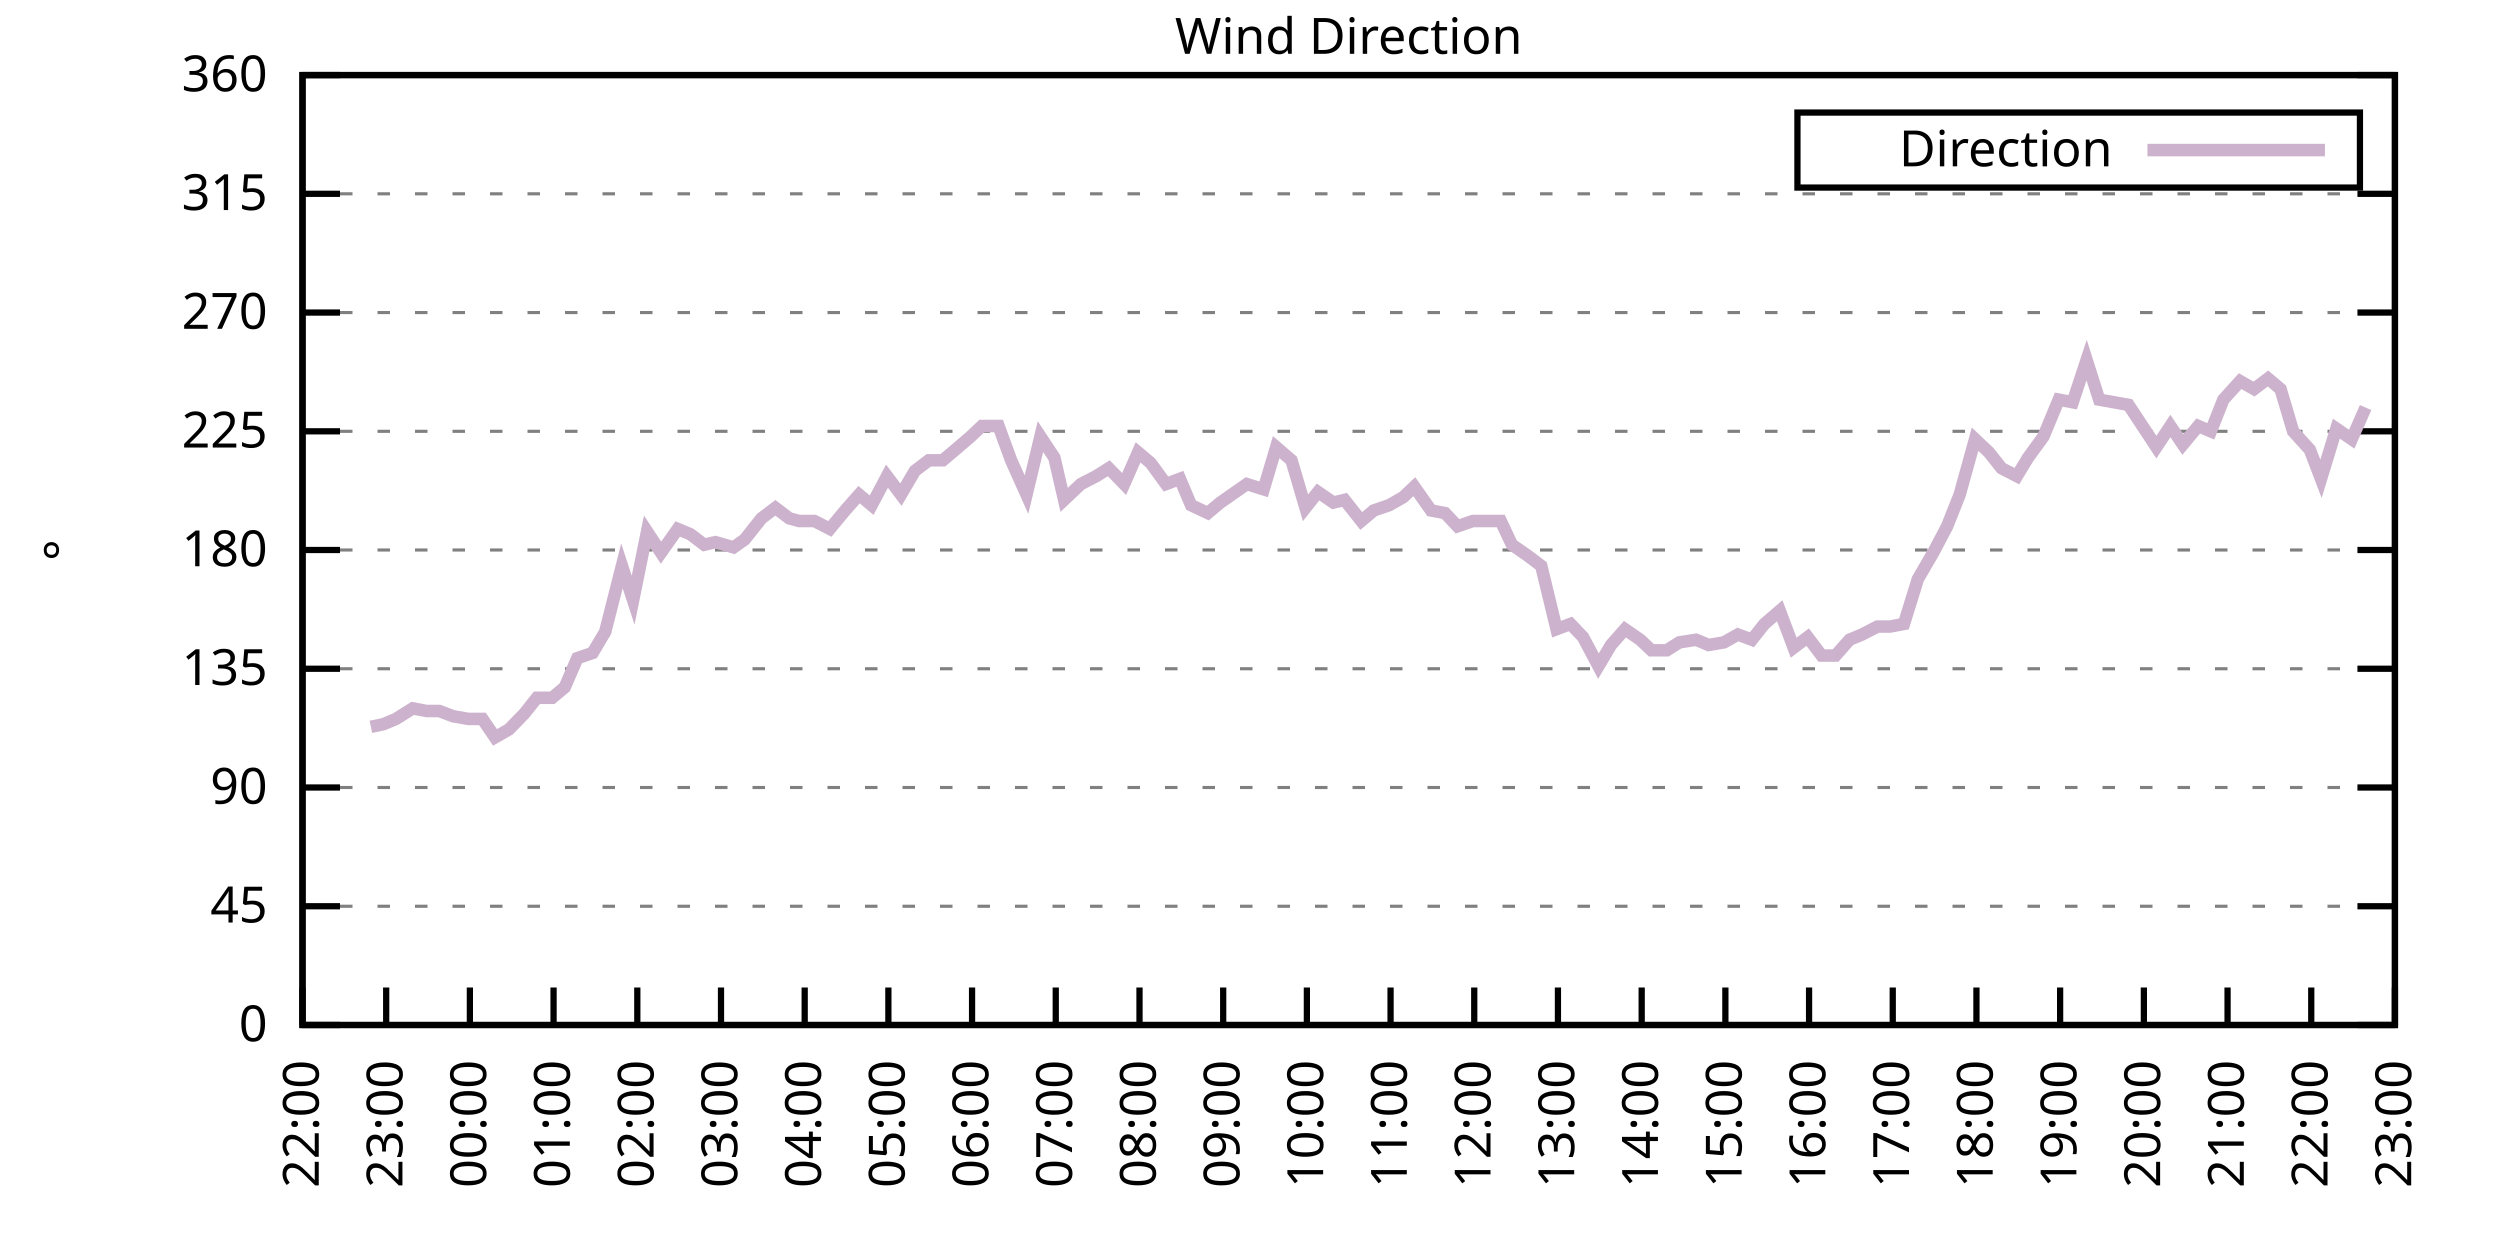
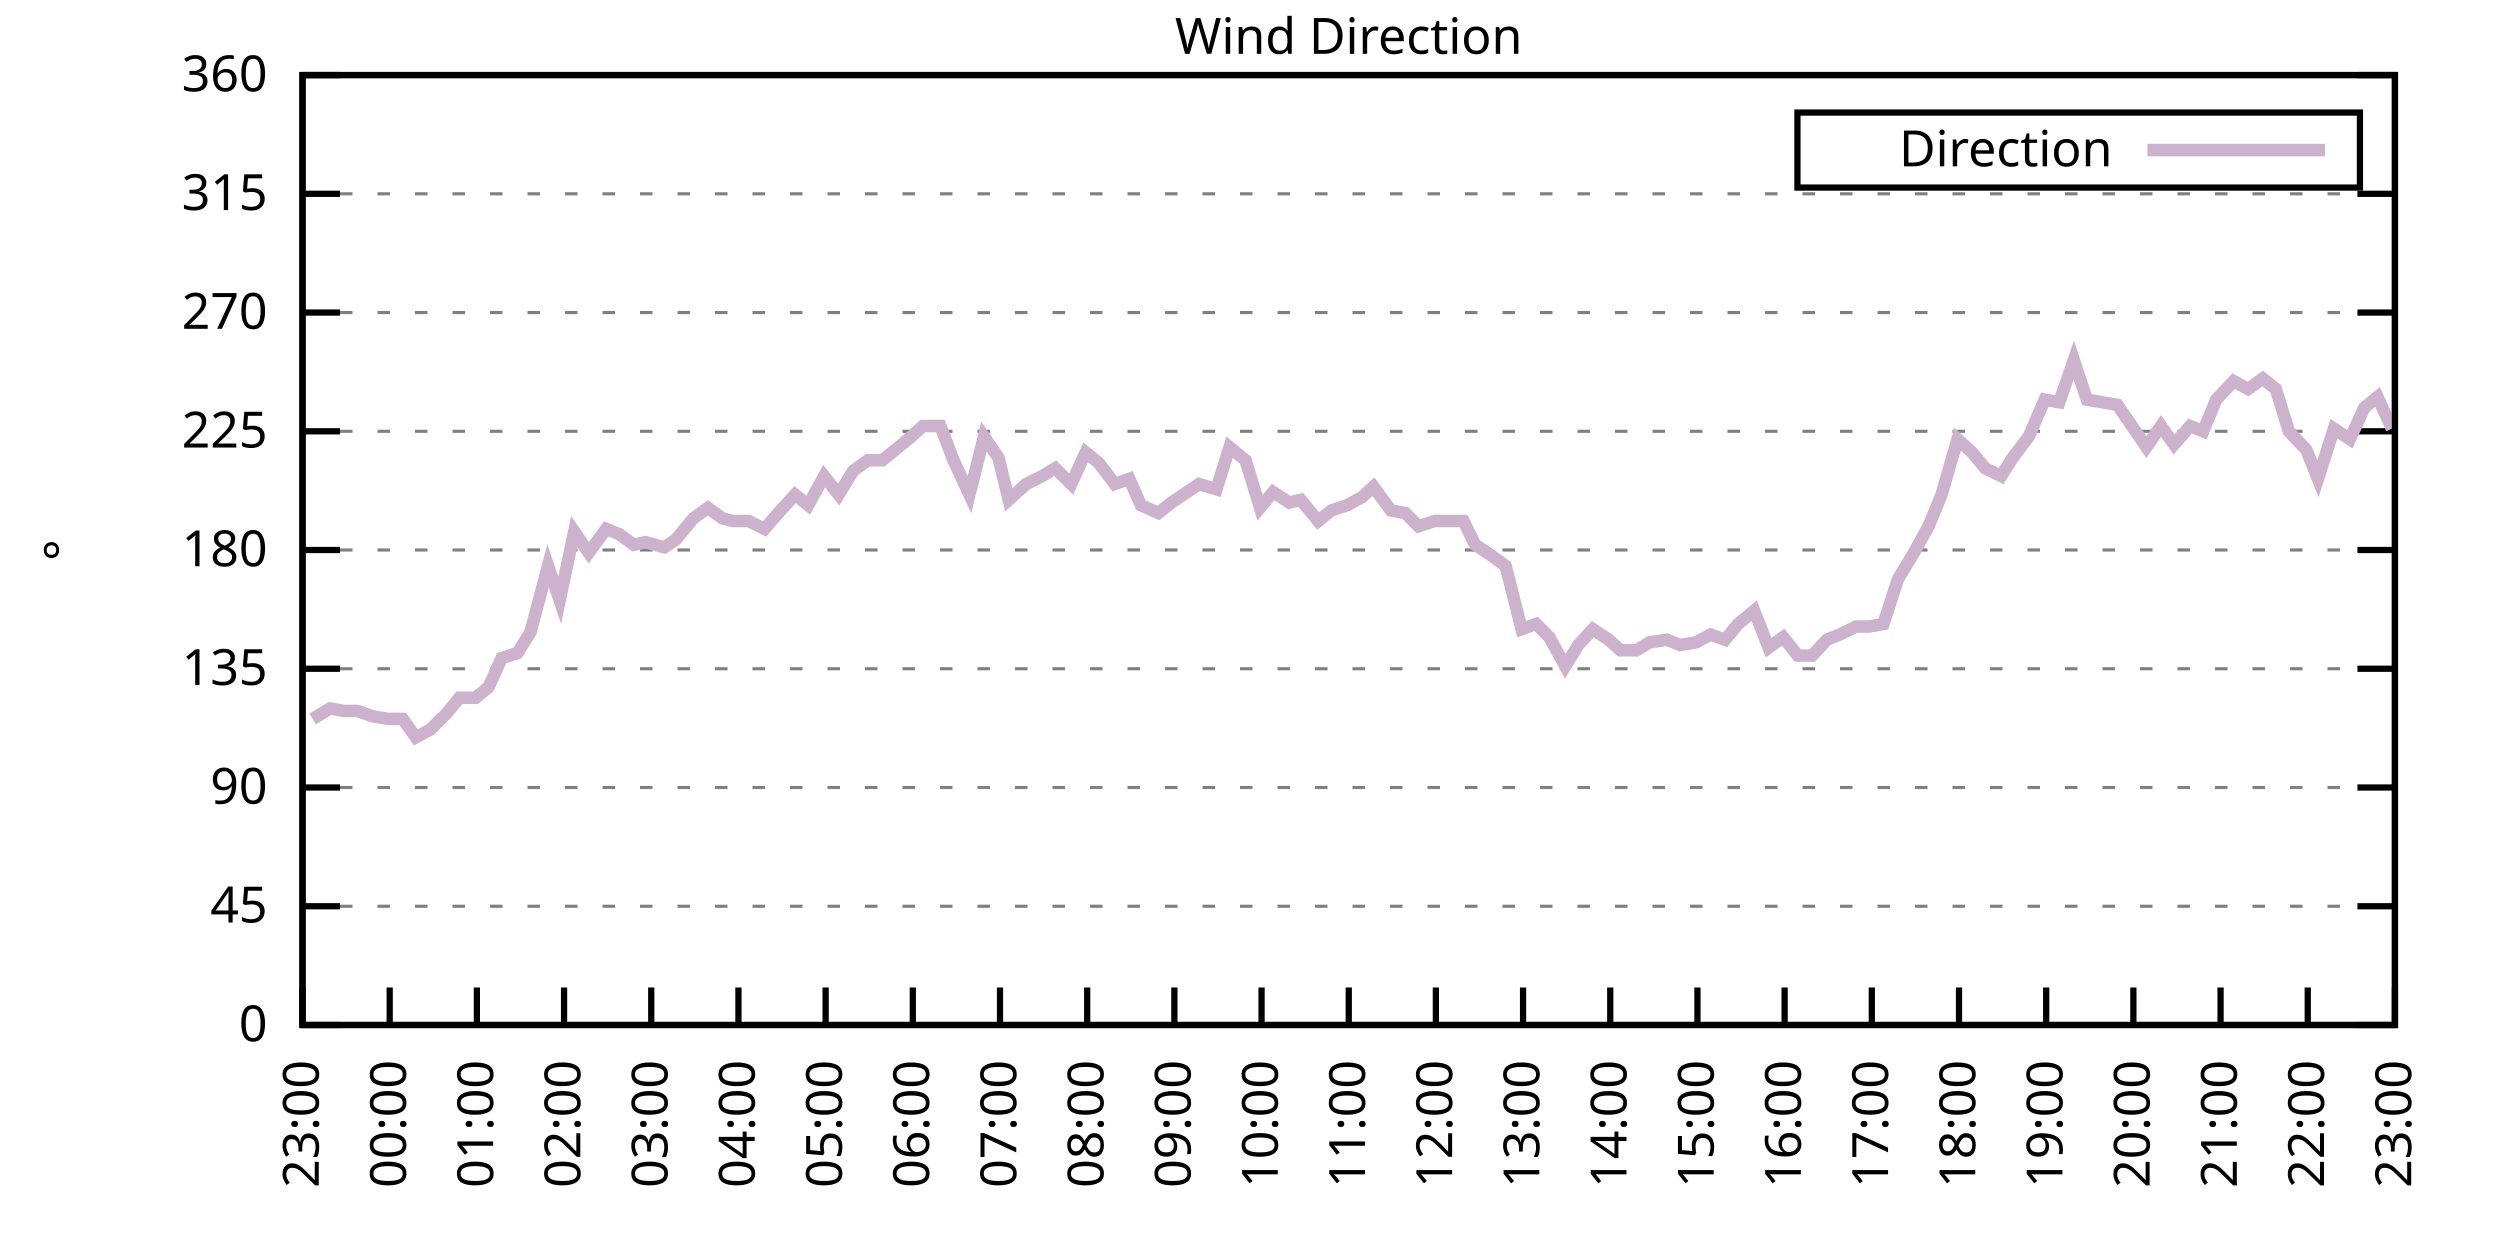
<svg xmlns="http://www.w3.org/2000/svg" xmlns:xlink="http://www.w3.org/1999/xlink" width="400" height="200" viewBox="0 0 400 200">
  <g id="gnuplot_canvas">
    <rect x="0" y="0" width="400" height="200" fill="none" />
    <defs>
      <circle id="gpDot" r="0.5" stroke-width="0.5" stroke="currentColor" />
      <path id="gpPt0" stroke-width="0.333" stroke="currentColor" d="M-1,0 h2 M0,-1 v2" />
      <path id="gpPt1" stroke-width="0.333" stroke="currentColor" d="M-1,-1 L1,1 M1,-1 L-1,1" />
      <path id="gpPt2" stroke-width="0.333" stroke="currentColor" d="M-1,0 L1,0 M0,-1 L0,1 M-1,-1 L1,1 M-1,1 L1,-1" />
      <rect id="gpPt3" stroke-width="0.333" stroke="currentColor" x="-1" y="-1" width="2" height="2" />
      <rect id="gpPt4" stroke-width="0.333" stroke="currentColor" fill="currentColor" x="-1" y="-1" width="2" height="2" />
      <circle id="gpPt5" stroke-width="0.333" stroke="currentColor" cx="0" cy="0" r="1" />
      <use xlink:href="#gpPt5" id="gpPt6" fill="currentColor" stroke="none" />
      <path id="gpPt7" stroke-width="0.333" stroke="currentColor" d="M0,-1.33 L-1.33,0.67 L1.33,0.67 z" />
      <use xlink:href="#gpPt7" id="gpPt8" fill="currentColor" stroke="none" />
      <use xlink:href="#gpPt7" id="gpPt9" stroke="currentColor" transform="rotate(180)" />
      <use xlink:href="#gpPt9" id="gpPt10" fill="currentColor" stroke="none" />
      <use xlink:href="#gpPt3" id="gpPt11" stroke="currentColor" transform="rotate(45)" />
      <use xlink:href="#gpPt11" id="gpPt12" fill="currentColor" stroke="none" />
      <path id="gpPt13" stroke-width="0.333" stroke="currentColor" d="M0,1.330 L1.265,0.411 L0.782,-1.067 L-0.782,-1.076 L-1.265,0.411 z" />
      <use xlink:href="#gpPt13" id="gpPt14" fill="currentColor" stroke="none" />
      <filter id="textbox" filterUnits="objectBoundingBox" x="0" y="0" height="1" width="1">
        <feFlood flood-color="white" flood-opacity="1" result="bgnd" />
        <feComposite in="SourceGraphic" in2="bgnd" operator="atop" />
      </filter>
      <filter id="greybox" filterUnits="objectBoundingBox" x="0" y="0" height="1" width="1">
        <feFlood flood-color="lightgrey" flood-opacity="1" result="grey" />
        <feComposite in="SourceGraphic" in2="grey" operator="atop" />
      </filter>
    </defs>
    <g fill="none" color="white" stroke="currentColor" stroke-width="1.00" stroke-linecap="butt" stroke-linejoin="miter">
</g>
    <g fill="none" color="black" stroke="currentColor" stroke-width="1.00" stroke-linecap="butt" stroke-linejoin="miter">
      <g stroke="none" shape-rendering="crispEdges">
        <polygon fill="rgb(255, 255, 255)" points="48.40,164.00 383.18,164.00 383.18,12.02 48.40,12.02 " />
      </g>
    </g>
    <g fill="none" color="black" stroke="currentColor" stroke-width="1.00" stroke-linecap="butt" stroke-linejoin="miter">
</g>
    <g fill="none" color="black" stroke="black" stroke-width="0.50" stroke-linecap="butt" stroke-linejoin="miter">
</g>
    <g fill="none" color="gray" stroke="currentColor" stroke-width="0.50" stroke-linecap="butt" stroke-linejoin="miter">
      <path stroke="gray" stroke-dasharray="2,4" class="gridline" d="M48.40,164.00 L383.19,164.00  " />
    </g>
    <g fill="none" color="gray" stroke="gray" stroke-width="1.00" stroke-linecap="butt" stroke-linejoin="miter">
</g>
    <g fill="none" color="black" stroke="currentColor" stroke-width="1.00" stroke-linecap="butt" stroke-linejoin="miter">
      <path stroke="black" d="M48.40,164.00 L54.40,164.00 M383.19,164.00 L377.19,164.00  " />
      <g transform="translate(42.80,166.60)" stroke="none" fill="black" font-family="Sans" font-size="8.00" text-anchor="end">
        <text>
          <tspan font-family="Sans"> 0</tspan>
        </text>
      </g>
    </g>
    <g fill="none" color="black" stroke="currentColor" stroke-width="1.00" stroke-linecap="butt" stroke-linejoin="miter">
</g>
    <g fill="none" color="black" stroke="black" stroke-width="0.50" stroke-linecap="butt" stroke-linejoin="miter">
</g>
    <g fill="none" color="gray" stroke="currentColor" stroke-width="0.50" stroke-linecap="butt" stroke-linejoin="miter">
      <path stroke="gray" stroke-dasharray="2,4" class="gridline" d="M48.40,145.00 L383.19,145.00  " />
    </g>
    <g fill="none" color="gray" stroke="gray" stroke-width="1.00" stroke-linecap="butt" stroke-linejoin="miter">
</g>
    <g fill="none" color="black" stroke="currentColor" stroke-width="1.00" stroke-linecap="butt" stroke-linejoin="miter">
      <path stroke="black" d="M48.40,145.00 L54.40,145.00 M383.19,145.00 L377.19,145.00  " />
      <g transform="translate(42.80,147.60)" stroke="none" fill="black" font-family="Sans" font-size="8.00" text-anchor="end">
        <text>
          <tspan font-family="Sans"> 45</tspan>
        </text>
      </g>
    </g>
    <g fill="none" color="black" stroke="currentColor" stroke-width="1.00" stroke-linecap="butt" stroke-linejoin="miter">
</g>
    <g fill="none" color="black" stroke="black" stroke-width="0.50" stroke-linecap="butt" stroke-linejoin="miter">
</g>
    <g fill="none" color="gray" stroke="currentColor" stroke-width="0.50" stroke-linecap="butt" stroke-linejoin="miter">
      <path stroke="gray" stroke-dasharray="2,4" class="gridline" d="M48.40,126.00 L383.19,126.00  " />
    </g>
    <g fill="none" color="gray" stroke="gray" stroke-width="1.00" stroke-linecap="butt" stroke-linejoin="miter">
</g>
    <g fill="none" color="black" stroke="currentColor" stroke-width="1.00" stroke-linecap="butt" stroke-linejoin="miter">
      <path stroke="black" d="M48.40,126.00 L54.40,126.00 M383.19,126.00 L377.19,126.00  " />
      <g transform="translate(42.80,128.60)" stroke="none" fill="black" font-family="Sans" font-size="8.00" text-anchor="end">
        <text>
          <tspan font-family="Sans"> 90</tspan>
        </text>
      </g>
    </g>
    <g fill="none" color="black" stroke="currentColor" stroke-width="1.00" stroke-linecap="butt" stroke-linejoin="miter">
</g>
    <g fill="none" color="black" stroke="black" stroke-width="0.50" stroke-linecap="butt" stroke-linejoin="miter">
</g>
    <g fill="none" color="gray" stroke="currentColor" stroke-width="0.50" stroke-linecap="butt" stroke-linejoin="miter">
      <path stroke="gray" stroke-dasharray="2,4" class="gridline" d="M48.40,107.00 L383.19,107.00  " />
    </g>
    <g fill="none" color="gray" stroke="gray" stroke-width="1.00" stroke-linecap="butt" stroke-linejoin="miter">
</g>
    <g fill="none" color="black" stroke="currentColor" stroke-width="1.00" stroke-linecap="butt" stroke-linejoin="miter">
      <path stroke="black" d="M48.40,107.00 L54.40,107.00 M383.19,107.00 L377.19,107.00  " />
      <g transform="translate(42.80,109.60)" stroke="none" fill="black" font-family="Sans" font-size="8.00" text-anchor="end">
        <text>
          <tspan font-family="Sans"> 135</tspan>
        </text>
      </g>
    </g>
    <g fill="none" color="black" stroke="currentColor" stroke-width="1.00" stroke-linecap="butt" stroke-linejoin="miter">
</g>
    <g fill="none" color="black" stroke="black" stroke-width="0.50" stroke-linecap="butt" stroke-linejoin="miter">
</g>
    <g fill="none" color="gray" stroke="currentColor" stroke-width="0.50" stroke-linecap="butt" stroke-linejoin="miter">
      <path stroke="gray" stroke-dasharray="2,4" class="gridline" d="M48.40,88.00 L383.19,88.00  " />
    </g>
    <g fill="none" color="gray" stroke="gray" stroke-width="1.00" stroke-linecap="butt" stroke-linejoin="miter">
</g>
    <g fill="none" color="black" stroke="currentColor" stroke-width="1.00" stroke-linecap="butt" stroke-linejoin="miter">
      <path stroke="black" d="M48.40,88.00 L54.40,88.00 M383.19,88.00 L377.19,88.00  " />
      <g transform="translate(42.80,90.60)" stroke="none" fill="black" font-family="Sans" font-size="8.00" text-anchor="end">
        <text>
          <tspan font-family="Sans"> 180</tspan>
        </text>
      </g>
    </g>
    <g fill="none" color="black" stroke="currentColor" stroke-width="1.00" stroke-linecap="butt" stroke-linejoin="miter">
</g>
    <g fill="none" color="black" stroke="black" stroke-width="0.50" stroke-linecap="butt" stroke-linejoin="miter">
</g>
    <g fill="none" color="gray" stroke="currentColor" stroke-width="0.50" stroke-linecap="butt" stroke-linejoin="miter">
      <path stroke="gray" stroke-dasharray="2,4" class="gridline" d="M48.40,69.01 L383.19,69.01  " />
    </g>
    <g fill="none" color="gray" stroke="gray" stroke-width="1.00" stroke-linecap="butt" stroke-linejoin="miter">
</g>
    <g fill="none" color="black" stroke="currentColor" stroke-width="1.00" stroke-linecap="butt" stroke-linejoin="miter">
      <path stroke="black" d="M48.40,69.01 L54.40,69.01 M383.19,69.01 L377.19,69.01  " />
      <g transform="translate(42.80,71.61)" stroke="none" fill="black" font-family="Sans" font-size="8.00" text-anchor="end">
        <text>
          <tspan font-family="Sans"> 225</tspan>
        </text>
      </g>
    </g>
    <g fill="none" color="black" stroke="currentColor" stroke-width="1.00" stroke-linecap="butt" stroke-linejoin="miter">
</g>
    <g fill="none" color="black" stroke="black" stroke-width="0.50" stroke-linecap="butt" stroke-linejoin="miter">
</g>
    <g fill="none" color="gray" stroke="currentColor" stroke-width="0.50" stroke-linecap="butt" stroke-linejoin="miter">
      <path stroke="gray" stroke-dasharray="2,4" class="gridline" d="M48.40,50.01 L383.19,50.01  " />
    </g>
    <g fill="none" color="gray" stroke="gray" stroke-width="1.00" stroke-linecap="butt" stroke-linejoin="miter">
</g>
    <g fill="none" color="black" stroke="currentColor" stroke-width="1.00" stroke-linecap="butt" stroke-linejoin="miter">
      <path stroke="black" d="M48.40,50.01 L54.40,50.01 M383.19,50.01 L377.19,50.01  " />
      <g transform="translate(42.80,52.61)" stroke="none" fill="black" font-family="Sans" font-size="8.00" text-anchor="end">
        <text>
          <tspan font-family="Sans"> 270</tspan>
        </text>
      </g>
    </g>
    <g fill="none" color="black" stroke="currentColor" stroke-width="1.00" stroke-linecap="butt" stroke-linejoin="miter">
</g>
    <g fill="none" color="black" stroke="black" stroke-width="0.50" stroke-linecap="butt" stroke-linejoin="miter">
</g>
    <g fill="none" color="gray" stroke="currentColor" stroke-width="0.50" stroke-linecap="butt" stroke-linejoin="miter">
      <path stroke="gray" stroke-dasharray="2,4" class="gridline" d="M48.40,31.01 L383.19,31.01  " />
    </g>
    <g fill="none" color="gray" stroke="gray" stroke-width="1.00" stroke-linecap="butt" stroke-linejoin="miter">
</g>
    <g fill="none" color="black" stroke="currentColor" stroke-width="1.00" stroke-linecap="butt" stroke-linejoin="miter">
      <path stroke="black" d="M48.40,31.01 L54.40,31.01 M383.19,31.01 L377.19,31.01  " />
      <g transform="translate(42.80,33.61)" stroke="none" fill="black" font-family="Sans" font-size="8.00" text-anchor="end">
        <text>
          <tspan font-family="Sans"> 315</tspan>
        </text>
      </g>
    </g>
    <g fill="none" color="black" stroke="currentColor" stroke-width="1.00" stroke-linecap="butt" stroke-linejoin="miter">
</g>
    <g fill="none" color="black" stroke="black" stroke-width="0.50" stroke-linecap="butt" stroke-linejoin="miter">
</g>
    <g fill="none" color="gray" stroke="currentColor" stroke-width="0.50" stroke-linecap="butt" stroke-linejoin="miter">
      <path stroke="gray" stroke-dasharray="2,4" class="gridline" d="M48.40,12.01 L383.19,12.01  " />
    </g>
    <g fill="none" color="gray" stroke="gray" stroke-width="1.00" stroke-linecap="butt" stroke-linejoin="miter">
</g>
    <g fill="none" color="black" stroke="currentColor" stroke-width="1.00" stroke-linecap="butt" stroke-linejoin="miter">
      <path stroke="black" d="M48.40,12.01 L54.40,12.01 M383.19,12.01 L377.19,12.01  " />
      <g transform="translate(42.80,14.61)" stroke="none" fill="black" font-family="Sans" font-size="8.00" text-anchor="end">
        <text>
          <tspan font-family="Sans"> 360</tspan>
        </text>
      </g>
    </g>
    <g fill="none" color="black" stroke="currentColor" stroke-width="1.00" stroke-linecap="butt" stroke-linejoin="miter">
      <path stroke="black" d="M48.40,164.00 L48.40,158.00  " />
      <g transform="translate(51.00,169.60) rotate(270.00)" stroke="none" fill="black" font-family="Sans" font-size="8.00" text-anchor="end">
        <text>
-           <tspan font-family="Sans">22:00</tspan>
-         </text>
-       </g>
-     </g>
-     <g fill="none" color="black" stroke="currentColor" stroke-width="1.00" stroke-linecap="butt" stroke-linejoin="miter">
-       <path stroke="black" d="M61.79,164.00 L61.79,158.00  " />
-       <g transform="translate(64.39,169.60) rotate(270.00)" stroke="none" fill="black" font-family="Sans" font-size="8.00" text-anchor="end">
-         <text>
          <tspan font-family="Sans">23:00</tspan>
        </text>
      </g>
    </g>
    <g fill="none" color="black" stroke="currentColor" stroke-width="1.00" stroke-linecap="butt" stroke-linejoin="miter">
-       <path stroke="black" d="M75.18,164.00 L75.18,158.00  " />
-       <g transform="translate(77.78,169.60) rotate(270.00)" stroke="none" fill="black" font-family="Sans" font-size="8.00" text-anchor="end">
+       <path stroke="black" d="M62.35,164.00 L62.35,158.00  " />
+       <g transform="translate(64.95,169.60) rotate(270.00)" stroke="none" fill="black" font-family="Sans" font-size="8.00" text-anchor="end">
        <text>
          <tspan font-family="Sans">00:00</tspan>
        </text>
      </g>
    </g>
    <g fill="none" color="black" stroke="currentColor" stroke-width="1.00" stroke-linecap="butt" stroke-linejoin="miter">
-       <path stroke="black" d="M88.57,164.00 L88.57,158.00  " />
-       <g transform="translate(91.17,169.60) rotate(270.00)" stroke="none" fill="black" font-family="Sans" font-size="8.00" text-anchor="end">
+       <path stroke="black" d="M76.30,164.00 L76.30,158.00  " />
+       <g transform="translate(78.90,169.60) rotate(270.00)" stroke="none" fill="black" font-family="Sans" font-size="8.00" text-anchor="end">
        <text>
          <tspan font-family="Sans">01:00</tspan>
        </text>
      </g>
    </g>
    <g fill="none" color="black" stroke="currentColor" stroke-width="1.00" stroke-linecap="butt" stroke-linejoin="miter">
-       <path stroke="black" d="M101.97,164.00 L101.97,158.00  " />
-       <g transform="translate(104.57,169.60) rotate(270.00)" stroke="none" fill="black" font-family="Sans" font-size="8.00" text-anchor="end">
+       <path stroke="black" d="M90.25,164.00 L90.25,158.00  " />
+       <g transform="translate(92.85,169.60) rotate(270.00)" stroke="none" fill="black" font-family="Sans" font-size="8.00" text-anchor="end">
        <text>
          <tspan font-family="Sans">02:00</tspan>
        </text>
      </g>
    </g>
    <g fill="none" color="black" stroke="currentColor" stroke-width="1.00" stroke-linecap="butt" stroke-linejoin="miter">
-       <path stroke="black" d="M115.36,164.00 L115.36,158.00  " />
-       <g transform="translate(117.96,169.60) rotate(270.00)" stroke="none" fill="black" font-family="Sans" font-size="8.00" text-anchor="end">
+       <path stroke="black" d="M104.20,164.00 L104.20,158.00  " />
+       <g transform="translate(106.80,169.60) rotate(270.00)" stroke="none" fill="black" font-family="Sans" font-size="8.00" text-anchor="end">
        <text>
          <tspan font-family="Sans">03:00</tspan>
        </text>
      </g>
    </g>
    <g fill="none" color="black" stroke="currentColor" stroke-width="1.00" stroke-linecap="butt" stroke-linejoin="miter">
-       <path stroke="black" d="M128.75,164.00 L128.75,158.00  " />
-       <g transform="translate(131.35,169.60) rotate(270.00)" stroke="none" fill="black" font-family="Sans" font-size="8.00" text-anchor="end">
+       <path stroke="black" d="M118.15,164.00 L118.15,158.00  " />
+       <g transform="translate(120.75,169.60) rotate(270.00)" stroke="none" fill="black" font-family="Sans" font-size="8.00" text-anchor="end">
        <text>
          <tspan font-family="Sans">04:00</tspan>
        </text>
      </g>
    </g>
    <g fill="none" color="black" stroke="currentColor" stroke-width="1.00" stroke-linecap="butt" stroke-linejoin="miter">
-       <path stroke="black" d="M142.14,164.00 L142.14,158.00  " />
-       <g transform="translate(144.74,169.60) rotate(270.00)" stroke="none" fill="black" font-family="Sans" font-size="8.00" text-anchor="end">
+       <path stroke="black" d="M132.10,164.00 L132.10,158.00  " />
+       <g transform="translate(134.70,169.60) rotate(270.00)" stroke="none" fill="black" font-family="Sans" font-size="8.00" text-anchor="end">
        <text>
          <tspan font-family="Sans">05:00</tspan>
        </text>
      </g>
    </g>
    <g fill="none" color="black" stroke="currentColor" stroke-width="1.00" stroke-linecap="butt" stroke-linejoin="miter">
-       <path stroke="black" d="M155.53,164.00 L155.53,158.00  " />
-       <g transform="translate(158.13,169.60) rotate(270.00)" stroke="none" fill="black" font-family="Sans" font-size="8.00" text-anchor="end">
+       <path stroke="black" d="M146.05,164.00 L146.05,158.00  " />
+       <g transform="translate(148.65,169.60) rotate(270.00)" stroke="none" fill="black" font-family="Sans" font-size="8.00" text-anchor="end">
        <text>
          <tspan font-family="Sans">06:00</tspan>
        </text>
      </g>
    </g>
    <g fill="none" color="black" stroke="currentColor" stroke-width="1.00" stroke-linecap="butt" stroke-linejoin="miter">
-       <path stroke="black" d="M168.92,164.00 L168.92,158.00  " />
-       <g transform="translate(171.52,169.60) rotate(270.00)" stroke="none" fill="black" font-family="Sans" font-size="8.00" text-anchor="end">
+       <path stroke="black" d="M160.00,164.00 L160.00,158.00  " />
+       <g transform="translate(162.60,169.60) rotate(270.00)" stroke="none" fill="black" font-family="Sans" font-size="8.00" text-anchor="end">
        <text>
          <tspan font-family="Sans">07:00</tspan>
        </text>
      </g>
    </g>
    <g fill="none" color="black" stroke="currentColor" stroke-width="1.00" stroke-linecap="butt" stroke-linejoin="miter">
-       <path stroke="black" d="M182.32,164.00 L182.32,158.00  " />
-       <g transform="translate(184.92,169.60) rotate(270.00)" stroke="none" fill="black" font-family="Sans" font-size="8.00" text-anchor="end">
+       <path stroke="black" d="M173.95,164.00 L173.95,158.00  " />
+       <g transform="translate(176.55,169.60) rotate(270.00)" stroke="none" fill="black" font-family="Sans" font-size="8.00" text-anchor="end">
        <text>
          <tspan font-family="Sans">08:00</tspan>
        </text>
      </g>
    </g>
    <g fill="none" color="black" stroke="currentColor" stroke-width="1.00" stroke-linecap="butt" stroke-linejoin="miter">
-       <path stroke="black" d="M195.71,164.00 L195.71,158.00  " />
-       <g transform="translate(198.31,169.60) rotate(270.00)" stroke="none" fill="black" font-family="Sans" font-size="8.00" text-anchor="end">
+       <path stroke="black" d="M187.90,164.00 L187.90,158.00  " />
+       <g transform="translate(190.50,169.60) rotate(270.00)" stroke="none" fill="black" font-family="Sans" font-size="8.00" text-anchor="end">
        <text>
          <tspan font-family="Sans">09:00</tspan>
        </text>
      </g>
    </g>
    <g fill="none" color="black" stroke="currentColor" stroke-width="1.00" stroke-linecap="butt" stroke-linejoin="miter">
-       <path stroke="black" d="M209.10,164.00 L209.10,158.00  " />
-       <g transform="translate(211.70,169.60) rotate(270.00)" stroke="none" fill="black" font-family="Sans" font-size="8.00" text-anchor="end">
+       <path stroke="black" d="M201.85,164.00 L201.85,158.00  " />
+       <g transform="translate(204.45,169.60) rotate(270.00)" stroke="none" fill="black" font-family="Sans" font-size="8.00" text-anchor="end">
        <text>
          <tspan font-family="Sans">10:00</tspan>
        </text>
      </g>
    </g>
    <g fill="none" color="black" stroke="currentColor" stroke-width="1.00" stroke-linecap="butt" stroke-linejoin="miter">
-       <path stroke="black" d="M222.49,164.00 L222.49,158.00  " />
-       <g transform="translate(225.09,169.60) rotate(270.00)" stroke="none" fill="black" font-family="Sans" font-size="8.00" text-anchor="end">
+       <path stroke="black" d="M215.80,164.00 L215.80,158.00  " />
+       <g transform="translate(218.40,169.60) rotate(270.00)" stroke="none" fill="black" font-family="Sans" font-size="8.00" text-anchor="end">
        <text>
          <tspan font-family="Sans">11:00</tspan>
        </text>
      </g>
    </g>
    <g fill="none" color="black" stroke="currentColor" stroke-width="1.00" stroke-linecap="butt" stroke-linejoin="miter">
-       <path stroke="black" d="M235.88,164.00 L235.88,158.00  " />
-       <g transform="translate(238.48,169.60) rotate(270.00)" stroke="none" fill="black" font-family="Sans" font-size="8.00" text-anchor="end">
+       <path stroke="black" d="M229.74,164.00 L229.74,158.00  " />
+       <g transform="translate(232.34,169.60) rotate(270.00)" stroke="none" fill="black" font-family="Sans" font-size="8.00" text-anchor="end">
        <text>
          <tspan font-family="Sans">12:00</tspan>
        </text>
      </g>
    </g>
    <g fill="none" color="black" stroke="currentColor" stroke-width="1.00" stroke-linecap="butt" stroke-linejoin="miter">
-       <path stroke="black" d="M249.27,164.00 L249.27,158.00  " />
-       <g transform="translate(251.87,169.60) rotate(270.00)" stroke="none" fill="black" font-family="Sans" font-size="8.00" text-anchor="end">
+       <path stroke="black" d="M243.69,164.00 L243.69,158.00  " />
+       <g transform="translate(246.29,169.60) rotate(270.00)" stroke="none" fill="black" font-family="Sans" font-size="8.00" text-anchor="end">
        <text>
          <tspan font-family="Sans">13:00</tspan>
        </text>
      </g>
    </g>
    <g fill="none" color="black" stroke="currentColor" stroke-width="1.00" stroke-linecap="butt" stroke-linejoin="miter">
-       <path stroke="black" d="M262.67,164.00 L262.67,158.00  " />
-       <g transform="translate(265.27,169.60) rotate(270.00)" stroke="none" fill="black" font-family="Sans" font-size="8.00" text-anchor="end">
+       <path stroke="black" d="M257.64,164.00 L257.64,158.00  " />
+       <g transform="translate(260.24,169.60) rotate(270.00)" stroke="none" fill="black" font-family="Sans" font-size="8.00" text-anchor="end">
        <text>
          <tspan font-family="Sans">14:00</tspan>
        </text>
      </g>
    </g>
    <g fill="none" color="black" stroke="currentColor" stroke-width="1.00" stroke-linecap="butt" stroke-linejoin="miter">
-       <path stroke="black" d="M276.06,164.00 L276.06,158.00  " />
-       <g transform="translate(278.66,169.60) rotate(270.00)" stroke="none" fill="black" font-family="Sans" font-size="8.00" text-anchor="end">
+       <path stroke="black" d="M271.59,164.00 L271.59,158.00  " />
+       <g transform="translate(274.19,169.60) rotate(270.00)" stroke="none" fill="black" font-family="Sans" font-size="8.00" text-anchor="end">
        <text>
          <tspan font-family="Sans">15:00</tspan>
        </text>
      </g>
    </g>
    <g fill="none" color="black" stroke="currentColor" stroke-width="1.00" stroke-linecap="butt" stroke-linejoin="miter">
-       <path stroke="black" d="M289.45,164.00 L289.45,158.00  " />
-       <g transform="translate(292.05,169.60) rotate(270.00)" stroke="none" fill="black" font-family="Sans" font-size="8.00" text-anchor="end">
+       <path stroke="black" d="M285.54,164.00 L285.54,158.00  " />
+       <g transform="translate(288.14,169.60) rotate(270.00)" stroke="none" fill="black" font-family="Sans" font-size="8.00" text-anchor="end">
        <text>
          <tspan font-family="Sans">16:00</tspan>
        </text>
      </g>
    </g>
    <g fill="none" color="black" stroke="currentColor" stroke-width="1.00" stroke-linecap="butt" stroke-linejoin="miter">
-       <path stroke="black" d="M302.84,164.00 L302.84,158.00  " />
-       <g transform="translate(305.44,169.60) rotate(270.00)" stroke="none" fill="black" font-family="Sans" font-size="8.00" text-anchor="end">
+       <path stroke="black" d="M299.49,164.00 L299.49,158.00  " />
+       <g transform="translate(302.09,169.60) rotate(270.00)" stroke="none" fill="black" font-family="Sans" font-size="8.00" text-anchor="end">
        <text>
          <tspan font-family="Sans">17:00</tspan>
        </text>
      </g>
    </g>
    <g fill="none" color="black" stroke="currentColor" stroke-width="1.00" stroke-linecap="butt" stroke-linejoin="miter">
-       <path stroke="black" d="M316.23,164.00 L316.23,158.00  " />
-       <g transform="translate(318.83,169.60) rotate(270.00)" stroke="none" fill="black" font-family="Sans" font-size="8.00" text-anchor="end">
+       <path stroke="black" d="M313.44,164.00 L313.44,158.00  " />
+       <g transform="translate(316.04,169.60) rotate(270.00)" stroke="none" fill="black" font-family="Sans" font-size="8.00" text-anchor="end">
        <text>
          <tspan font-family="Sans">18:00</tspan>
        </text>
      </g>
    </g>
    <g fill="none" color="black" stroke="currentColor" stroke-width="1.00" stroke-linecap="butt" stroke-linejoin="miter">
-       <path stroke="black" d="M329.62,164.00 L329.62,158.00  " />
-       <g transform="translate(332.22,169.60) rotate(270.00)" stroke="none" fill="black" font-family="Sans" font-size="8.00" text-anchor="end">
+       <path stroke="black" d="M327.39,164.00 L327.39,158.00  " />
+       <g transform="translate(329.99,169.60) rotate(270.00)" stroke="none" fill="black" font-family="Sans" font-size="8.00" text-anchor="end">
        <text>
          <tspan font-family="Sans">19:00</tspan>
        </text>
      </g>
    </g>
    <g fill="none" color="black" stroke="currentColor" stroke-width="1.00" stroke-linecap="butt" stroke-linejoin="miter">
-       <path stroke="black" d="M343.02,164.00 L343.02,158.00  " />
-       <g transform="translate(345.62,169.60) rotate(270.00)" stroke="none" fill="black" font-family="Sans" font-size="8.00" text-anchor="end">
+       <path stroke="black" d="M341.34,164.00 L341.34,158.00  " />
+       <g transform="translate(343.94,169.60) rotate(270.00)" stroke="none" fill="black" font-family="Sans" font-size="8.00" text-anchor="end">
        <text>
          <tspan font-family="Sans">20:00</tspan>
        </text>
      </g>
    </g>
    <g fill="none" color="black" stroke="currentColor" stroke-width="1.00" stroke-linecap="butt" stroke-linejoin="miter">
-       <path stroke="black" d="M356.41,164.00 L356.41,158.00  " />
-       <g transform="translate(359.01,169.60) rotate(270.00)" stroke="none" fill="black" font-family="Sans" font-size="8.00" text-anchor="end">
+       <path stroke="black" d="M355.29,164.00 L355.29,158.00  " />
+       <g transform="translate(357.89,169.60) rotate(270.00)" stroke="none" fill="black" font-family="Sans" font-size="8.00" text-anchor="end">
        <text>
          <tspan font-family="Sans">21:00</tspan>
        </text>
      </g>
    </g>
    <g fill="none" color="black" stroke="currentColor" stroke-width="1.00" stroke-linecap="butt" stroke-linejoin="miter">
-       <path stroke="black" d="M369.80,164.00 L369.80,158.00  " />
-       <g transform="translate(372.40,169.60) rotate(270.00)" stroke="none" fill="black" font-family="Sans" font-size="8.00" text-anchor="end">
+       <path stroke="black" d="M369.24,164.00 L369.24,158.00  " />
+       <g transform="translate(371.84,169.60) rotate(270.00)" stroke="none" fill="black" font-family="Sans" font-size="8.00" text-anchor="end">
        <text>
          <tspan font-family="Sans">22:00</tspan>
        </text>
      </g>
    </g>
    <g fill="none" color="black" stroke="currentColor" stroke-width="1.00" stroke-linecap="butt" stroke-linejoin="miter">
      <path stroke="black" d="M383.19,164.00 L383.19,158.00  " />
      <g transform="translate(385.79,169.60) rotate(270.00)" stroke="none" fill="black" font-family="Sans" font-size="8.00" text-anchor="end">
        <text>
          <tspan font-family="Sans">23:00</tspan>
        </text>
      </g>
    </g>
    <g fill="none" color="black" stroke="currentColor" stroke-width="1.00" stroke-linecap="butt" stroke-linejoin="miter">
</g>
    <g fill="none" color="black" stroke="currentColor" stroke-width="1.00" stroke-linecap="butt" stroke-linejoin="miter">
      <path stroke="black" d="M48.40,12.01 L48.40,164.00 L383.19,164.00 L383.19,12.01 L48.40,12.01 Z  " />
    </g>
    <g fill="none" color="black" stroke="currentColor" stroke-width="1.00" stroke-linecap="butt" stroke-linejoin="miter">
</g>
    <g fill="none" color="black" stroke="currentColor" stroke-width="1.00" stroke-linecap="butt" stroke-linejoin="miter">
      <path stroke="black" d="M287.59,30.01 L287.59,18.01 L377.59,18.01 L377.59,30.01 L287.59,30.01 Z  " />
    </g>
    <g id="Wind_direction_plot_1">
      <g fill="none" color="white" stroke="black" stroke-width="2.00" stroke-linecap="butt" stroke-linejoin="miter">
</g>
      <g fill="none" color="black" stroke="currentColor" stroke-width="2.00" stroke-linecap="butt" stroke-linejoin="miter">
        <g transform="translate(337.99,26.61)" stroke="none" fill="black" font-family="Sans" font-size="8.00" text-anchor="end">
          <text>
            <tspan font-family="Sans">Direction</tspan>
          </text>
        </g>
      </g>
      <g fill="none" color="black" stroke="currentColor" stroke-width="2.00" stroke-linecap="butt" stroke-linejoin="miter">
-         <path stroke="rgb(204, 178, 204)" d="M343.59,24.01 L371.99,24.01 M59.34,116.29 L61.35,115.87 L63.35,115.03 L66.03,113.34 L68.26,113.76 L70.27,113.76   L72.50,114.60 L74.96,115.03 L77.19,115.03 L79.20,117.98 L81.43,116.71 L83.89,114.18 L85.90,111.65 L88.35,111.65   L90.36,109.96 L92.37,105.31 L94.82,104.47 L96.83,101.09 L99.51,90.54 L101.30,96.03 L103.53,85.05 L105.76,88.43   L108.44,84.63 L110.45,85.47 L112.68,87.16 L114.47,86.74 L117.37,87.58 L119.15,86.32 L121.83,82.94 L124.06,81.25   L126.29,82.94 L127.86,83.36 L130.31,83.36 L132.77,84.63 L135.22,81.67 L137.45,79.14 L139.46,80.83 L141.92,76.18   L144.15,79.14 L146.38,75.34 L148.61,73.65 L150.85,73.65 L152.85,71.96 L155.31,69.85 L157.10,68.16 L159.77,68.16   L161.78,73.65 L164.24,79.14 L166.47,69.85 L168.70,73.23 L170.26,79.98 L172.94,77.45 L175.40,76.18 L177.41,74.92   L179.86,77.45 L182.09,72.38 L184.10,74.07 L186.56,77.45 L188.79,76.61 L190.57,80.83 L193.25,82.09 L195.26,80.41   L199.50,77.45 L202.18,78.29 L204.19,71.54 L206.64,73.65 L208.88,81.25 L210.88,78.72 L213.34,80.41 L215.13,79.98   L217.80,83.36 L219.81,81.67 L222.27,80.83 L224.50,79.56 L226.29,77.87 L228.96,81.67 L231.20,82.09 L233.20,84.21   L235.66,83.36 L237.67,83.36 L240.12,83.36 L241.91,87.16 L244.36,88.85 L246.60,90.54 L249.05,100.67 L251.28,99.83   L253.29,101.94 L255.75,106.58 L257.76,103.20 L259.99,100.67 L262.44,102.36 L264.23,104.05 L266.68,104.05 L268.69,102.78   L271.37,102.36 L273.38,103.20 L275.83,102.78 L278.07,101.52 L280.30,102.36 L282.31,99.83 L284.76,97.72 L286.99,103.63   L289.23,101.94 L291.46,104.89 L293.69,104.89 L295.92,102.36 L297.93,101.52 L300.39,100.25 L302.39,100.25 L304.63,99.83   L306.86,92.65 L309.31,88.43 L311.54,84.21 L313.55,79.14 L316.01,70.27 L318.24,72.38 L320.25,74.92 L322.70,76.18   L324.49,73.23 L326.95,69.85 L329.40,63.94 L331.63,64.36 L333.86,57.61 L335.87,63.94 L340.56,64.78 L342.79,68.16   L345.02,71.54 L347.26,68.16 L349.26,71.12 L351.72,68.16 L353.73,69.01 L355.74,63.94 L358.42,60.98 L360.65,62.25   L362.88,60.56 L364.89,62.25 L366.90,69.01 L369.58,71.96 L371.36,76.61 L373.82,68.58 L376.27,70.27 L378.50,65.21    " />
+         <path stroke="rgb(204, 178, 204)" d="M343.59,24.01 L371.99,24.01 M50.03,115.03 L52.82,113.34 L55.14,113.76 L57.23,113.76 L59.56,114.60 L62.12,115.03   L64.44,115.03 L66.53,117.98 L68.86,116.71 L71.42,114.18 L73.51,111.65 L76.07,111.65 L78.16,109.96 L80.25,105.31   L82.81,104.47 L84.90,101.09 L87.69,90.54 L89.55,96.03 L91.88,85.05 L94.20,88.43 L96.99,84.63 L99.08,85.47   L101.41,87.16 L103.27,86.74 L106.29,87.58 L108.15,86.32 L110.94,82.94 L113.27,81.25 L115.59,82.94 L117.22,83.36   L119.78,83.36 L122.33,84.63 L124.89,81.67 L127.22,79.14 L129.31,80.83 L131.87,76.18 L134.19,79.14 L136.51,75.34   L138.84,73.65 L141.16,73.65 L143.26,71.96 L145.81,69.85 L147.67,68.16 L150.46,68.16 L152.56,73.65 L155.11,79.14   L157.44,69.85 L159.76,73.23 L161.39,79.98 L164.18,77.45 L166.74,76.18 L168.83,74.92 L171.39,77.45 L173.71,72.38   L175.81,74.07 L178.36,77.45 L180.69,76.61 L182.55,80.83 L185.34,82.09 L187.43,80.41 L191.85,77.45 L194.64,78.29   L196.73,71.54 L199.29,73.65 L201.61,81.25 L203.71,78.72 L206.26,80.41 L208.12,79.98 L210.91,83.36 L213.01,81.67   L215.56,80.83 L217.89,79.56 L219.75,77.87 L222.54,81.67 L224.86,82.09 L226.95,84.21 L229.51,83.36 L231.60,83.36   L234.16,83.36 L236.02,87.16 L238.58,88.85 L240.90,90.54 L243.46,100.67 L245.79,99.83 L247.88,101.94 L250.44,106.58   L252.53,103.20 L254.85,100.67 L257.41,102.36 L259.27,104.05 L261.83,104.05 L263.92,102.78 L266.71,102.36 L268.80,103.20   L271.36,102.78 L273.69,101.52 L276.01,102.36 L278.10,99.83 L280.66,97.72 L282.99,103.63 L285.31,101.94 L287.64,104.89   L289.96,104.89 L292.29,102.36 L294.38,101.52 L296.94,100.25 L299.03,100.25 L301.35,99.83 L303.68,92.65 L306.23,88.43   L308.56,84.21 L310.65,79.14 L313.21,70.27 L315.53,72.38 L317.63,74.92 L320.18,76.18 L322.04,73.23 L324.60,69.85   L327.16,63.94 L329.48,64.36 L331.81,57.61 L333.90,63.94 L338.78,64.78 L341.11,68.16 L343.43,71.54 L345.76,68.16   L347.85,71.12 L350.41,68.16 L352.50,69.01 L354.59,63.94 L357.38,60.98 L359.71,62.25 L362.03,60.56 L364.13,62.25   L366.22,69.01 L369.01,71.96 L370.87,76.61 L373.43,68.58 L375.98,70.27 L378.31,65.21 L380.40,63.52 L382.73,68.58    " />
      </g>
    </g>
    <g fill="none" color="black" stroke="currentColor" stroke-width="2.00" stroke-linecap="butt" stroke-linejoin="miter">
</g>
    <g fill="none" color="black" stroke="black" stroke-width="1.00" stroke-linecap="butt" stroke-linejoin="miter">
</g>
    <g fill="none" color="black" stroke="currentColor" stroke-width="1.00" stroke-linecap="butt" stroke-linejoin="miter">
      <path stroke="black" d="M48.40,12.01 L48.40,164.00 L383.19,164.00 L383.19,12.01 L48.40,12.01 Z  " />
      <g transform="translate(12.80,88.01) rotate(270.00)" stroke="none" fill="black" font-family="Sans" font-size="8.00" text-anchor="middle">
        <text>
          <tspan font-family="Sans">°</tspan>
        </text>
      </g>
    </g>
    <g fill="none" color="black" stroke="currentColor" stroke-width="1.00" stroke-linecap="butt" stroke-linejoin="miter">
</g>
    <g fill="none" color="black" stroke="currentColor" stroke-width="1.00" stroke-linecap="butt" stroke-linejoin="miter">
      <g transform="translate(215.79,8.61)" stroke="none" fill="black" font-family="Sans" font-size="8.00" text-anchor="middle">
        <text>
          <tspan font-family="Sans">Wind Direction</tspan>
        </text>
      </g>
    </g>
    <g fill="none" color="black" stroke="currentColor" stroke-width="1.00" stroke-linecap="butt" stroke-linejoin="miter">
</g>
  </g>
</svg>
